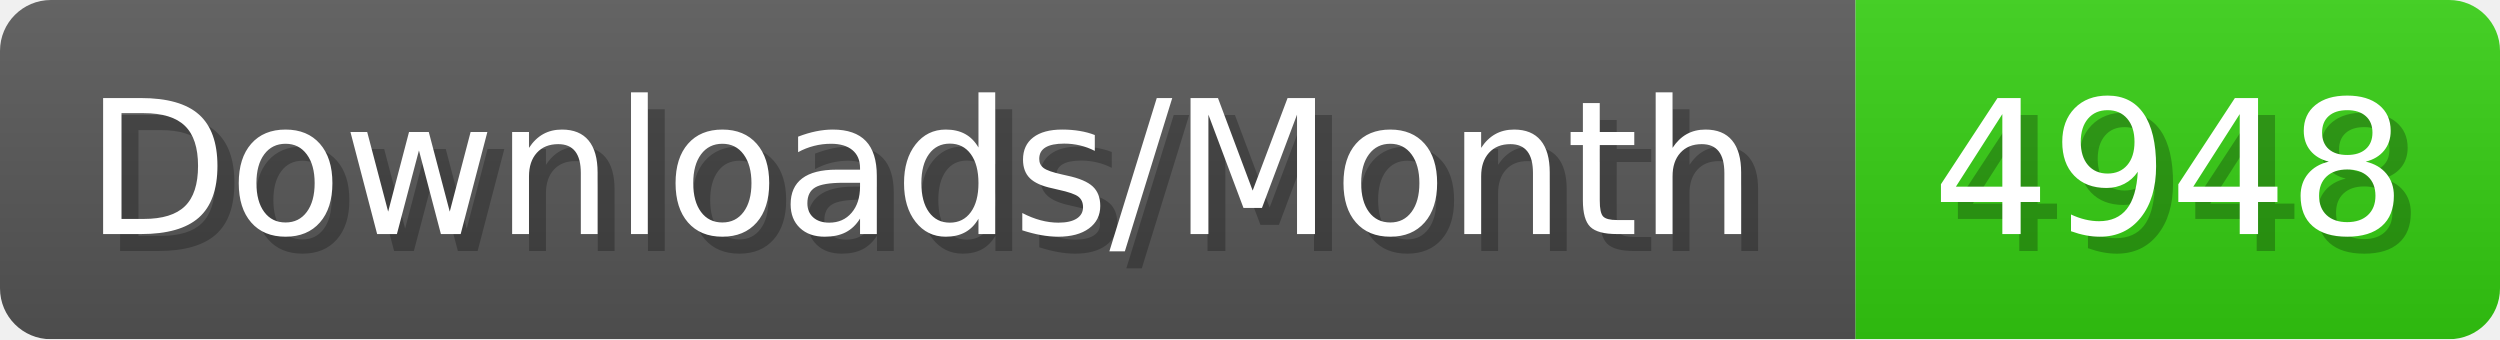
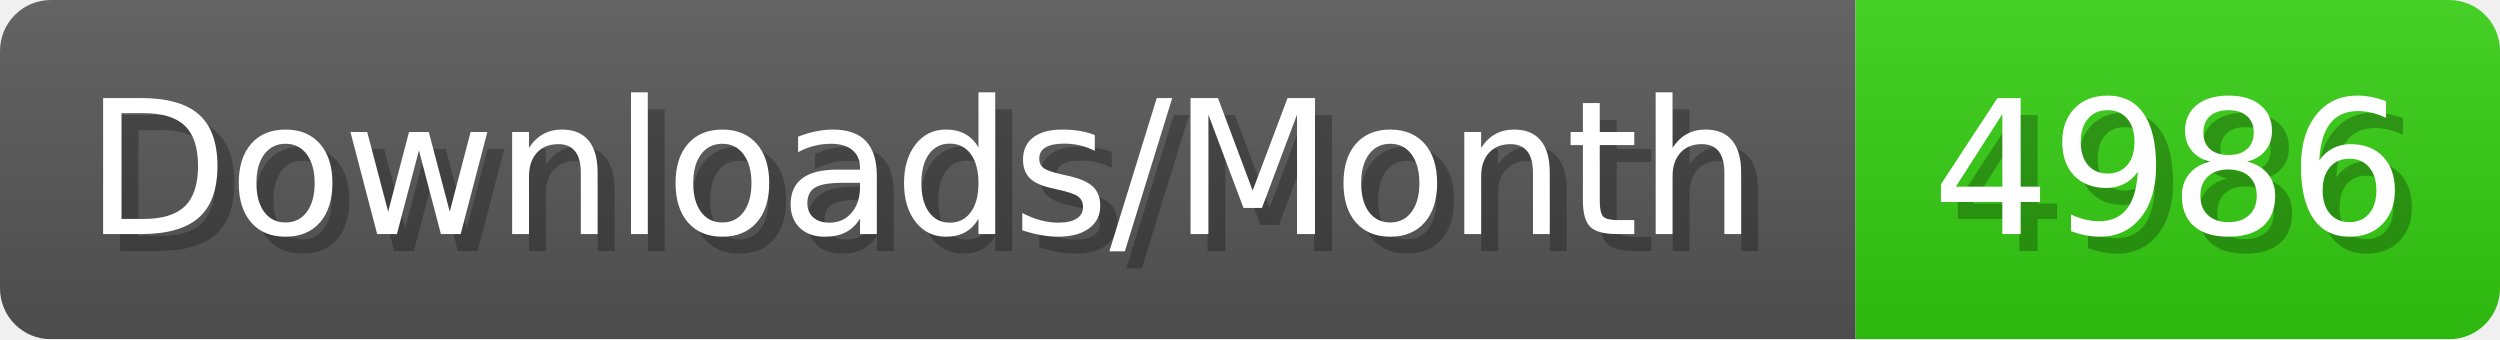
- <svg xmlns="http://www.w3.org/2000/svg" width="147.4" height="20" viewBox="0 0 1474 200" role="img" aria-label="Downloads/Month: 4948">
+ <svg xmlns="http://www.w3.org/2000/svg" width="147.4" height="20" viewBox="0 0 1474 200" role="img" aria-label="Downloads/Month: 4986">
  <linearGradient id="YlXUI" x2="0" y2="100%">
    <stop offset="0" stop-opacity=".1" stop-color="#EEE" />
    <stop offset="1" stop-opacity=".1" />
  </linearGradient>
  <mask id="JHhop">
    <rect width="1474" height="200" rx="30" fill="#FFF" />
  </mask>
  <g mask="url(#JHhop)">
    <rect width="1094" height="200" fill="#555" />
    <rect width="380" height="200" fill="#3C1" x="1094" />
    <rect width="1474" height="200" fill="url(#YlXUI)" />
  </g>
  <g aria-hidden="true" fill="#fff" text-anchor="start" font-family="Verdana,DejaVu Sans,sans-serif" font-size="110">
    <text x="60" y="148" textLength="994" fill="#000" opacity="0.25">Downloads/Month</text>
    <text x="50" y="138" textLength="994">Downloads/Month</text>
-     <text x="1149" y="148" textLength="280" fill="#000" opacity="0.25">4948</text>
-     <text x="1139" y="138" textLength="280">4948</text>
+     <text x="1149" y="148" textLength="280" fill="#000" opacity="0.25">4986</text>
+     <text x="1139" y="138" textLength="280">4986</text>
  </g>
</svg>
